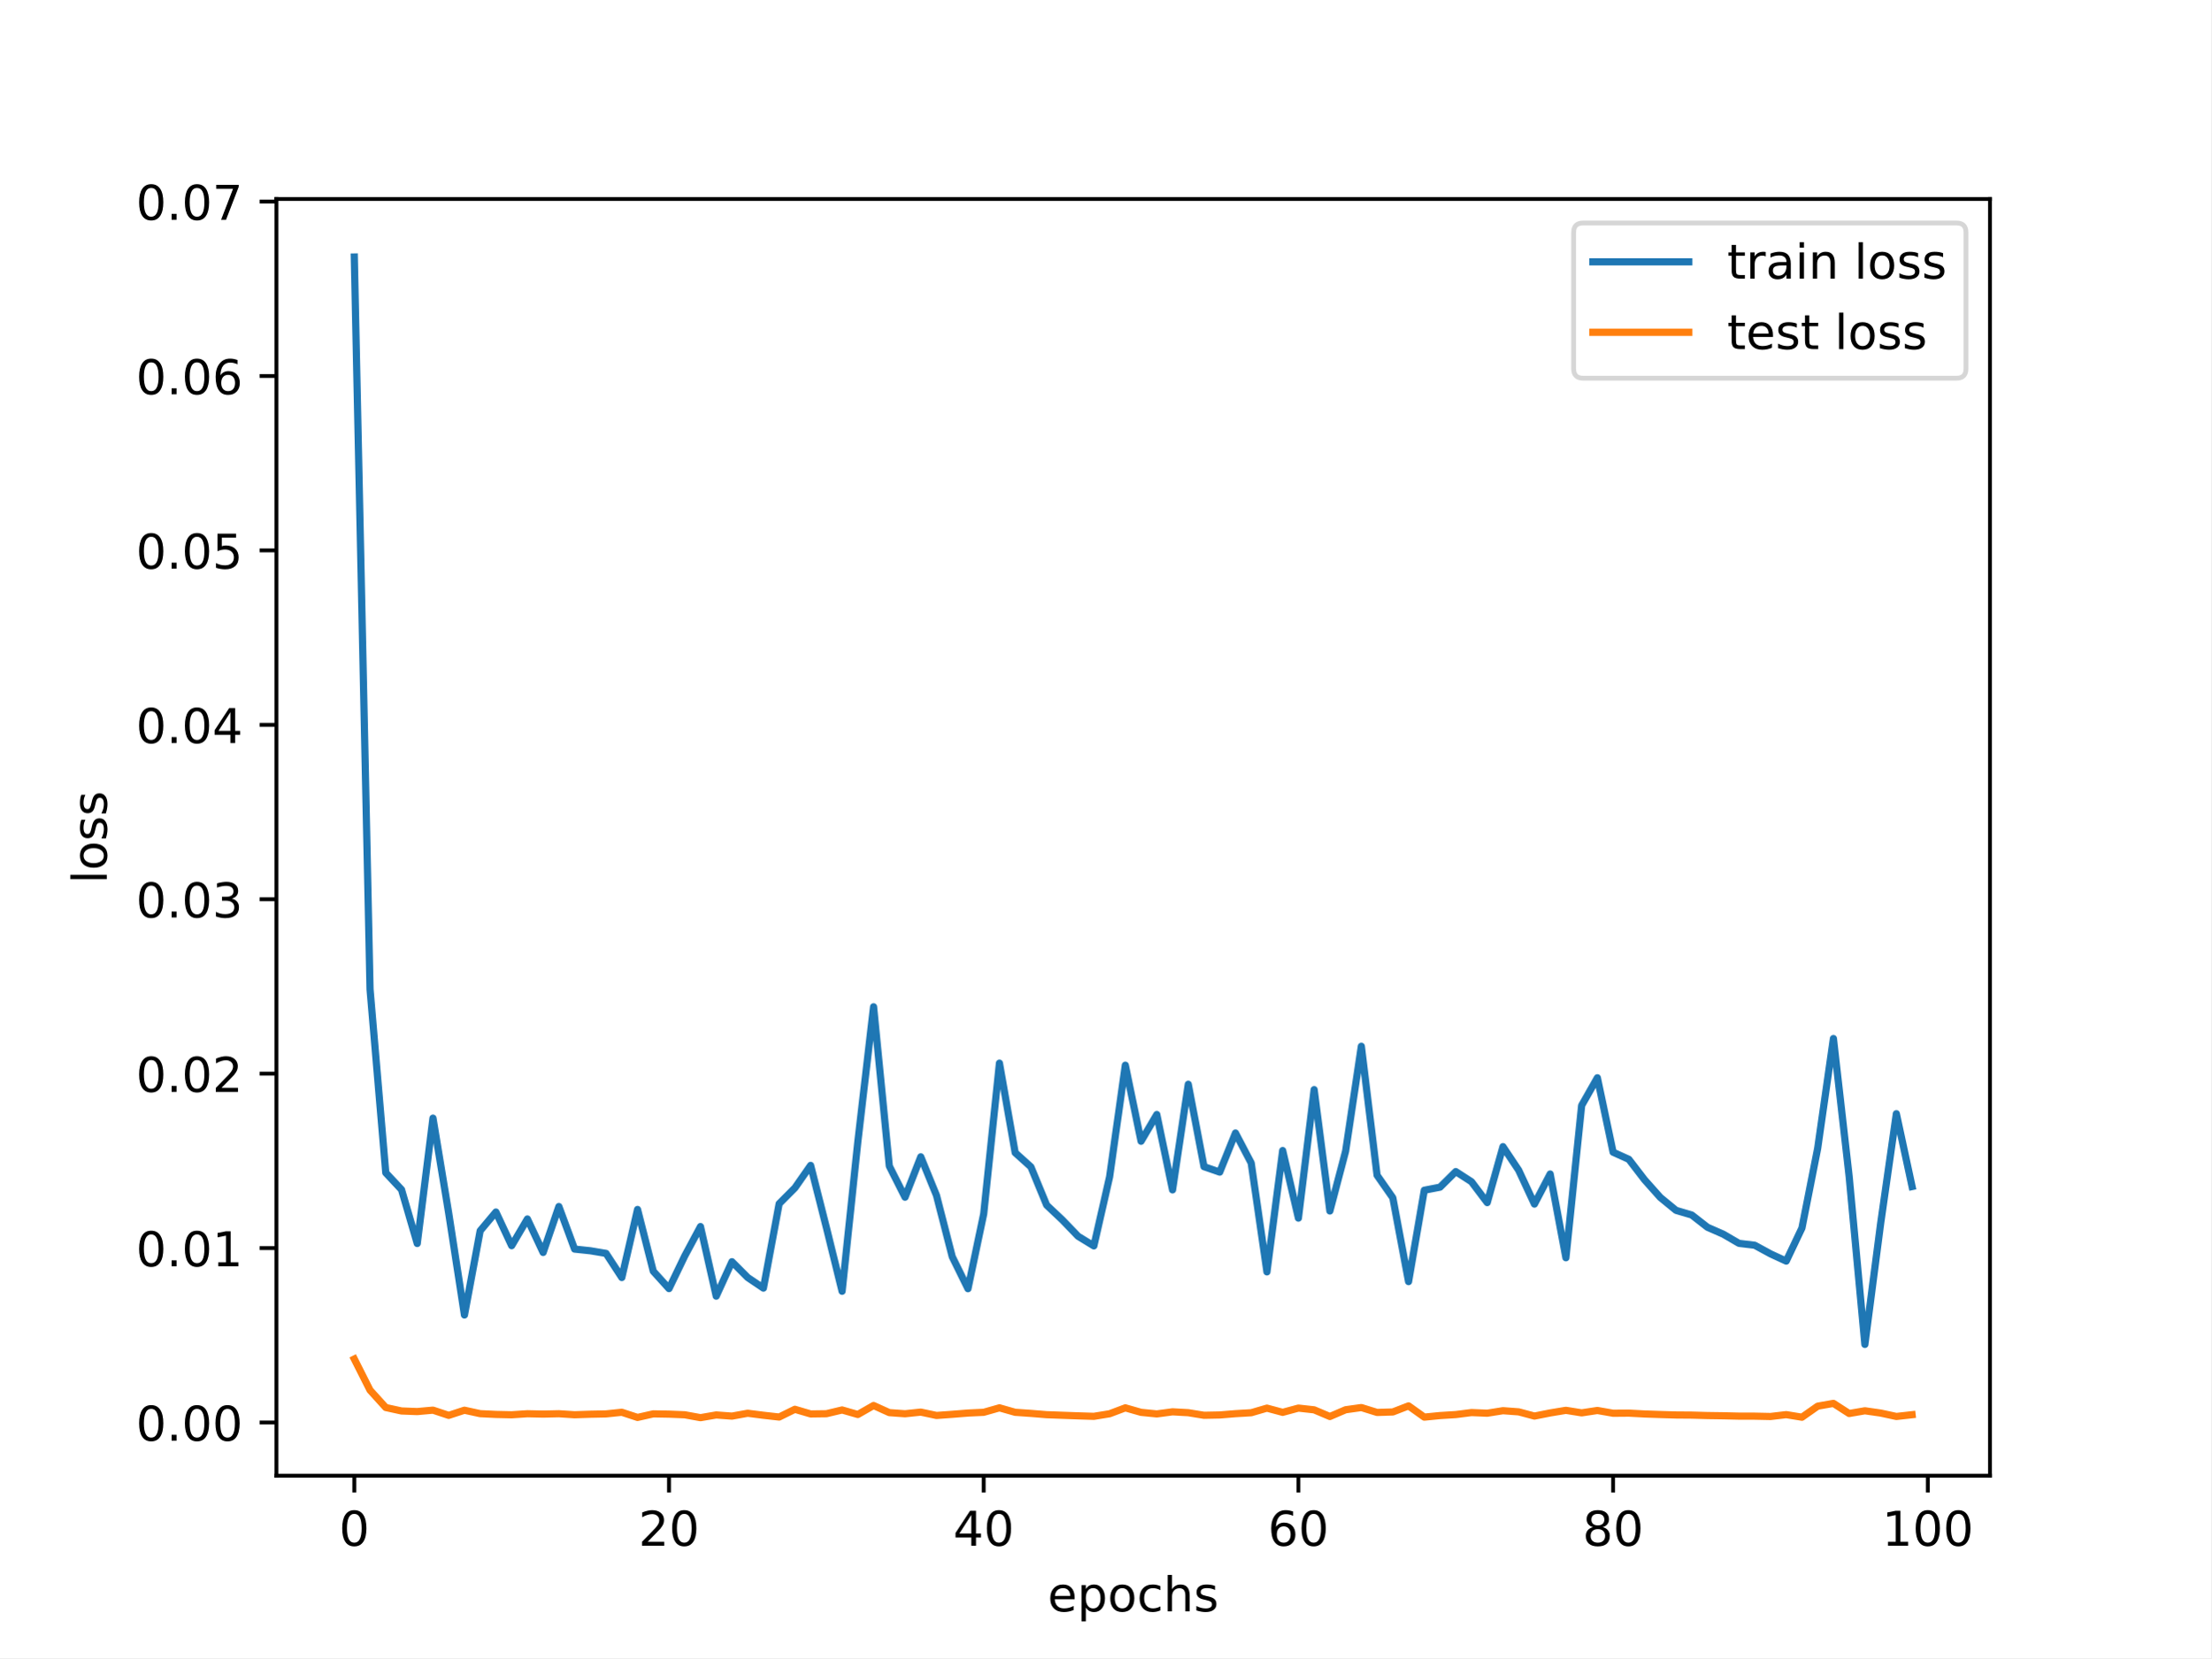
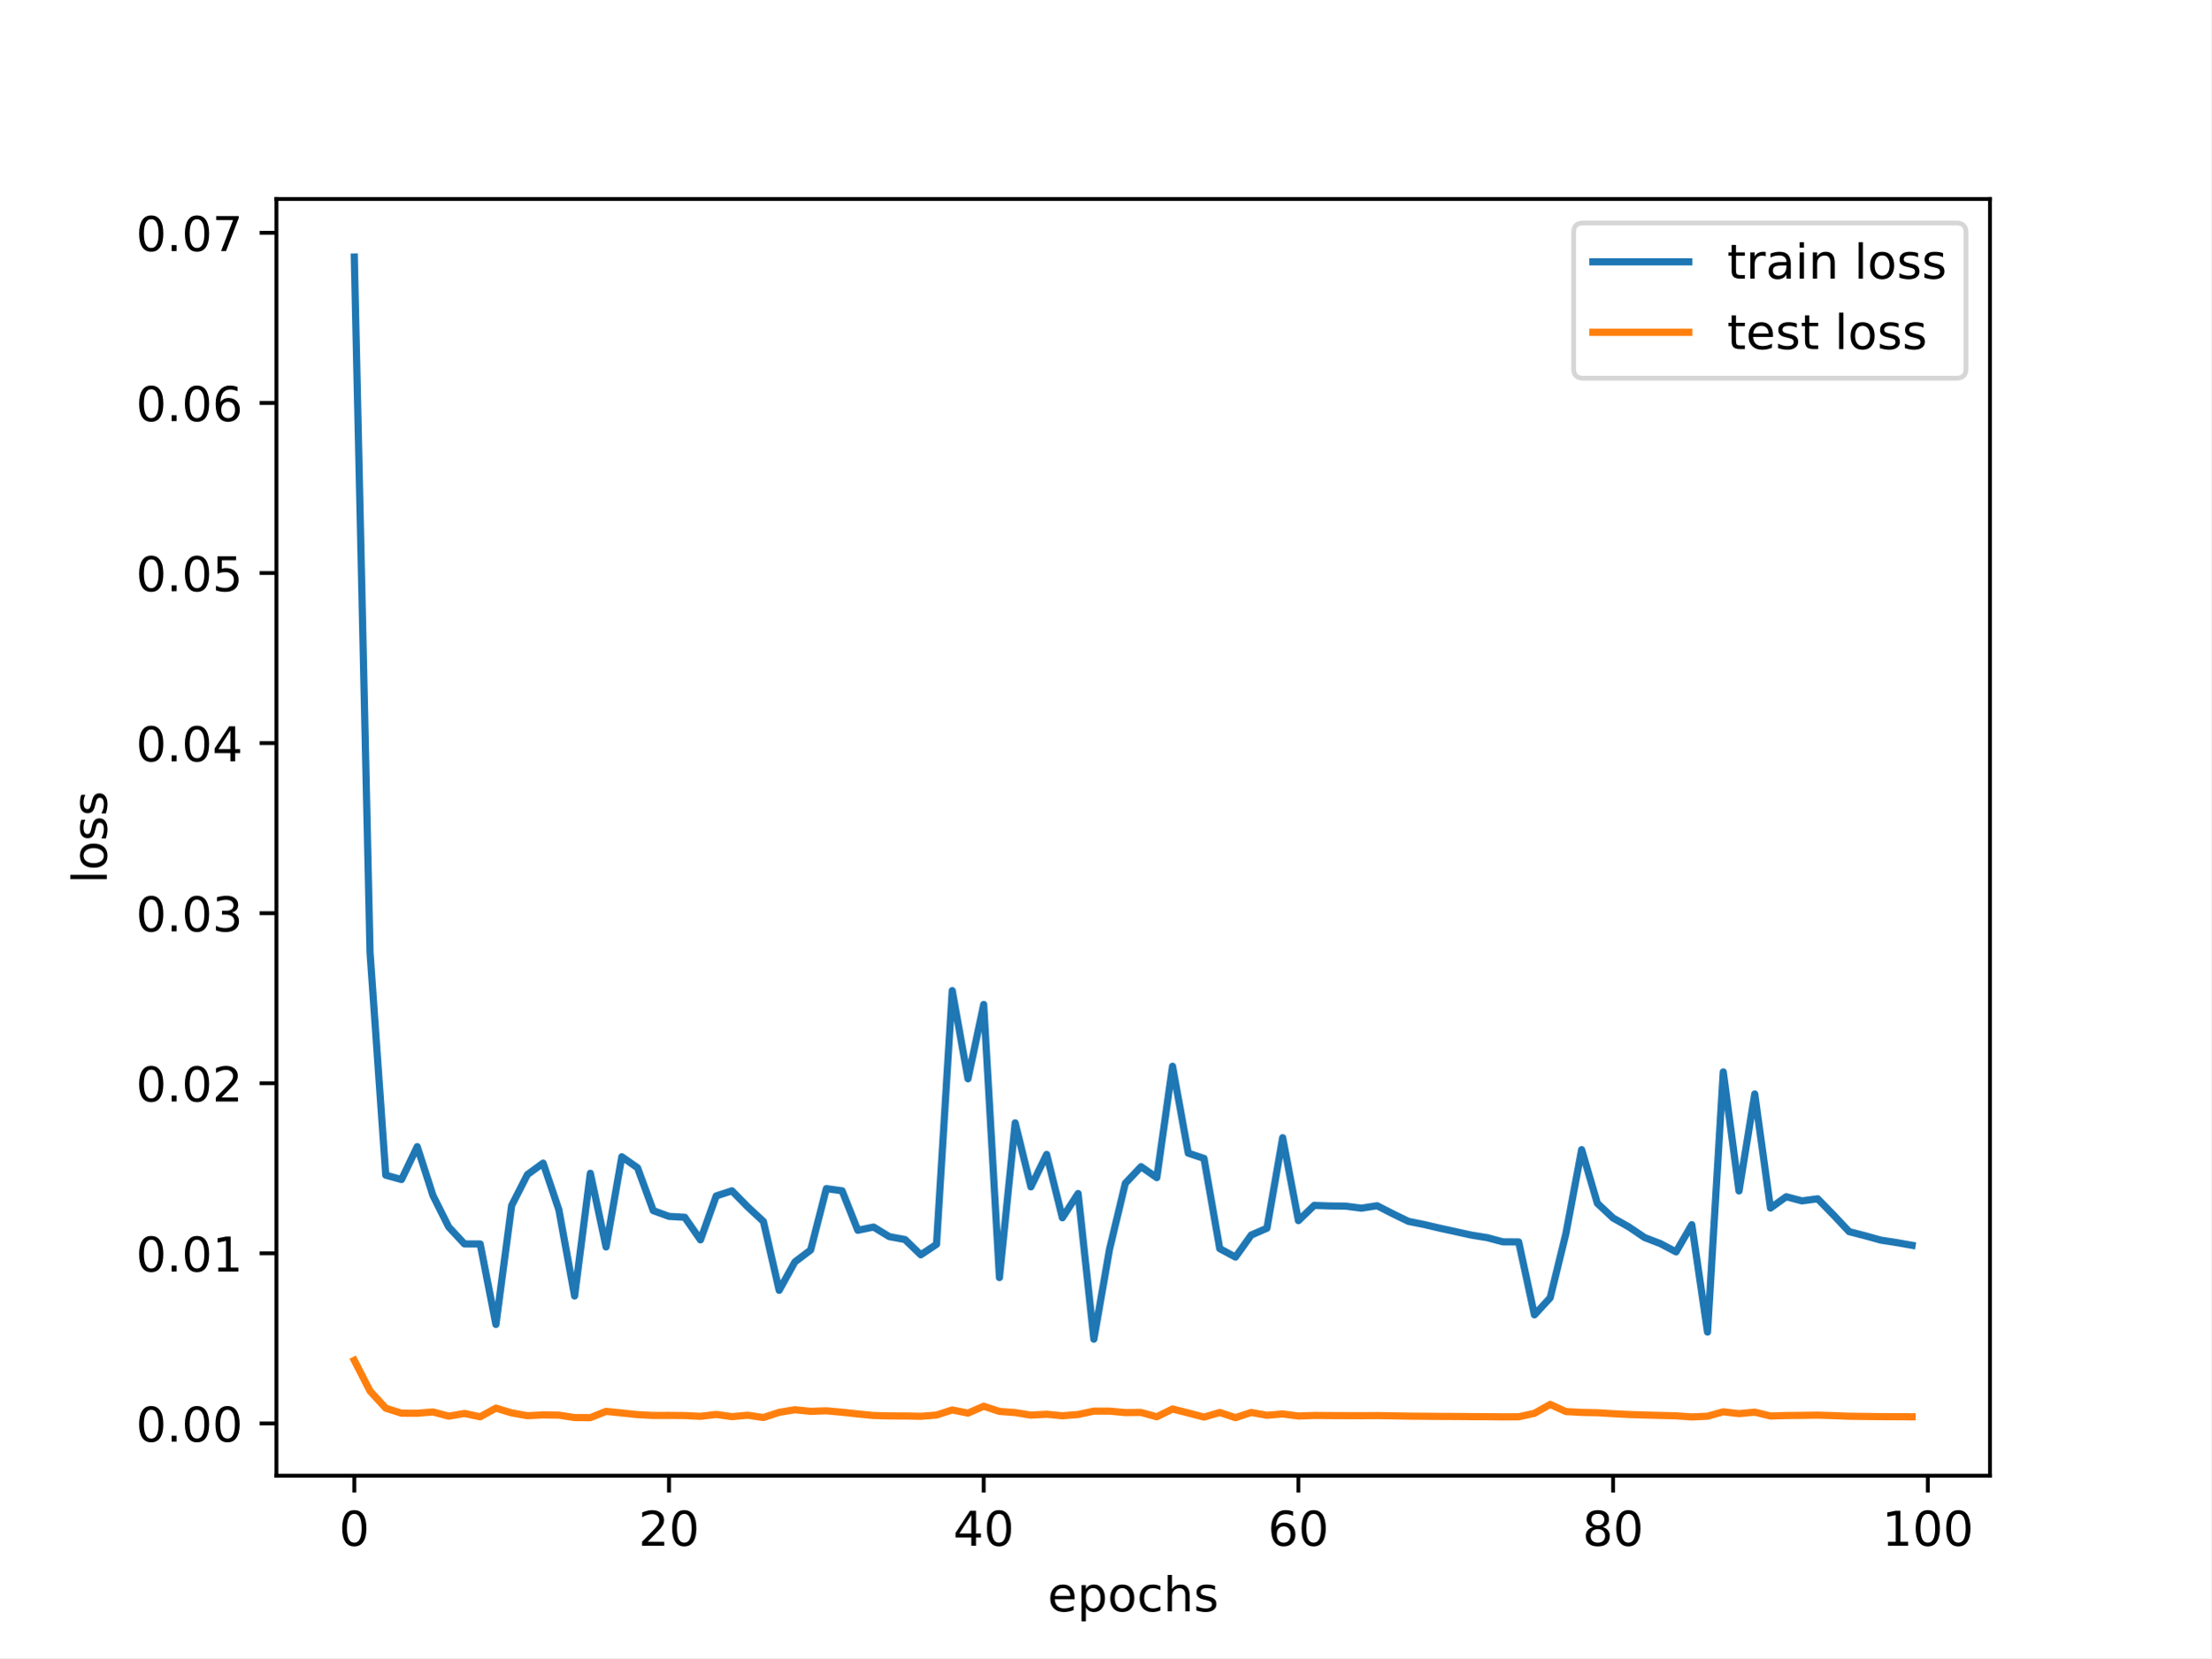
<svg xmlns="http://www.w3.org/2000/svg" xmlns:xlink="http://www.w3.org/1999/xlink" width="460.8pt" height="345.6pt" viewBox="0 0 460.8 345.6" version="1.1">
  <defs>
    <style type="text/css">*{stroke-linejoin: round; stroke-linecap: butt}</style>
  </defs>
  <g id="figure_1">
    <g id="patch_1">
      <path d="M 0 345.6  L 460.8 345.6  L 460.8 0  L 0 0  z " style="fill: #ffffff" />
    </g>
    <g id="axes_1">
      <g id="patch_2">
        <path d="M 57.6 307.584  L 414.72 307.584  L 414.72 41.472  L 57.6 41.472  z " style="fill: #ffffff" />
      </g>
      <g id="matplotlib.axis_1">
        <g id="xtick_1">
          <g id="line2d_1">
            <defs>
-               <path id="mf344f7d751" d="M 0 0  L 0 3.5  " style="stroke: #000000; stroke-width: 0.8" />
-             </defs>
-             <g>
-               <use xlink:href="#mf344f7d751" x="73.833" y="307.584" style="stroke: #000000; stroke-width: 0.8" />
+               <path id="m22541fe67c" d="M 0 0  L 0 3.5  " style="stroke: #000000; stroke-width: 0.8" />
+             </defs>
+             <g>
+               <use xlink:href="#m22541fe67c" x="73.833" y="307.584" style="stroke: #000000; stroke-width: 0.8" />
            </g>
          </g>
          <g id="text_1">
            <g transform="translate(70.65148 322.1824) scale(0.1 -0.1)">
              <defs>
                <path id="DejaVuSans-30" d="M 2034 4250  Q 1547 4250 1301 3770  Q 1056 3291 1056 2328  Q 1056 1369 1301 889  Q 1547 409 2034 409  Q 2525 409 2770 889  Q 3016 1369 3016 2328  Q 3016 3291 2770 3770  Q 2525 4250 2034 4250  z M 2034 4750  Q 2819 4750 3233 4129  Q 3647 3509 3647 2328  Q 3647 1150 3233 529  Q 2819 -91 2034 -91  Q 1250 -91 836 529  Q 422 1150 422 2328  Q 422 3509 836 4129  Q 1250 4750 2034 4750  z " transform="scale(0.015625)" />
              </defs>
              <use xlink:href="#DejaVuSans-30" />
            </g>
          </g>
        </g>
        <g id="xtick_2">
          <g id="line2d_2">
            <g>
-               <use xlink:href="#mf344f7d751" x="139.42" y="307.584" style="stroke: #000000; stroke-width: 0.8" />
+               <use xlink:href="#m22541fe67c" x="139.42" y="307.584" style="stroke: #000000; stroke-width: 0.8" />
            </g>
          </g>
          <g id="text_2">
            <g transform="translate(133.057 322.1824) scale(0.1 -0.1)">
              <defs>
                <path id="DejaVuSans-32" d="M 1228 531  L 3431 531  L 3431 0  L 469 0  L 469 531  Q 828 903 1448 1529  Q 2069 2156 2228 2338  Q 2531 2678 2651 2914  Q 2772 3150 2772 3378  Q 2772 3750 2511 3984  Q 2250 4219 1831 4219  Q 1534 4219 1204 4116  Q 875 4013 500 3803  L 500 4441  Q 881 4594 1212 4672  Q 1544 4750 1819 4750  Q 2544 4750 2975 4387  Q 3406 4025 3406 3419  Q 3406 3131 3298 2873  Q 3191 2616 2906 2266  Q 2828 2175 2409 1742  Q 1991 1309 1228 531  z " transform="scale(0.015625)" />
              </defs>
              <use xlink:href="#DejaVuSans-32" />
              <use xlink:href="#DejaVuSans-30" x="63.623" />
            </g>
          </g>
        </g>
        <g id="xtick_3">
          <g id="line2d_3">
            <g>
-               <use xlink:href="#mf344f7d751" x="205.006" y="307.584" style="stroke: #000000; stroke-width: 0.8" />
+               <use xlink:href="#m22541fe67c" x="205.006" y="307.584" style="stroke: #000000; stroke-width: 0.8" />
            </g>
          </g>
          <g id="text_3">
            <g transform="translate(198.6438 322.1824) scale(0.1 -0.1)">
              <defs>
                <path id="DejaVuSans-34" d="M 2419 4116  L 825 1625  L 2419 1625  L 2419 4116  z M 2253 4666  L 3047 4666  L 3047 1625  L 3713 1625  L 3713 1100  L 3047 1100  L 3047 0  L 2419 0  L 2419 1100  L 313 1100  L 313 1709  L 2253 4666  z " transform="scale(0.015625)" />
              </defs>
              <use xlink:href="#DejaVuSans-34" />
              <use xlink:href="#DejaVuSans-30" x="63.623" />
            </g>
          </g>
        </g>
        <g id="xtick_4">
          <g id="line2d_4">
            <g>
-               <use xlink:href="#mf344f7d751" x="270.593" y="307.584" style="stroke: #000000; stroke-width: 0.8" />
+               <use xlink:href="#m22541fe67c" x="270.593" y="307.584" style="stroke: #000000; stroke-width: 0.8" />
            </g>
          </g>
          <g id="text_4">
            <g transform="translate(264.2306 322.1824) scale(0.1 -0.1)">
              <defs>
                <path id="DejaVuSans-36" d="M 2113 2584  Q 1688 2584 1439 2293  Q 1191 2003 1191 1497  Q 1191 994 1439 701  Q 1688 409 2113 409  Q 2538 409 2786 701  Q 3034 994 3034 1497  Q 3034 2003 2786 2293  Q 2538 2584 2113 2584  z M 3366 4563  L 3366 3988  Q 3128 4100 2886 4159  Q 2644 4219 2406 4219  Q 1781 4219 1451 3797  Q 1122 3375 1075 2522  Q 1259 2794 1537 2939  Q 1816 3084 2150 3084  Q 2853 3084 3261 2657  Q 3669 2231 3669 1497  Q 3669 778 3244 343  Q 2819 -91 2113 -91  Q 1303 -91 875 529  Q 447 1150 447 2328  Q 447 3434 972 4092  Q 1497 4750 2381 4750  Q 2619 4750 2861 4703  Q 3103 4656 3366 4563  z " transform="scale(0.015625)" />
              </defs>
              <use xlink:href="#DejaVuSans-36" />
              <use xlink:href="#DejaVuSans-30" x="63.623" />
            </g>
          </g>
        </g>
        <g id="xtick_5">
          <g id="line2d_5">
            <g>
-               <use xlink:href="#mf344f7d751" x="336.18" y="307.584" style="stroke: #000000; stroke-width: 0.8" />
+               <use xlink:href="#m22541fe67c" x="336.18" y="307.584" style="stroke: #000000; stroke-width: 0.8" />
            </g>
          </g>
          <g id="text_5">
            <g transform="translate(329.8173 322.1824) scale(0.1 -0.1)">
              <defs>
                <path id="DejaVuSans-38" d="M 2034 2216  Q 1584 2216 1326 1975  Q 1069 1734 1069 1313  Q 1069 891 1326 650  Q 1584 409 2034 409  Q 2484 409 2743 651  Q 3003 894 3003 1313  Q 3003 1734 2745 1975  Q 2488 2216 2034 2216  z M 1403 2484  Q 997 2584 770 2862  Q 544 3141 544 3541  Q 544 4100 942 4425  Q 1341 4750 2034 4750  Q 2731 4750 3128 4425  Q 3525 4100 3525 3541  Q 3525 3141 3298 2862  Q 3072 2584 2669 2484  Q 3125 2378 3379 2068  Q 3634 1759 3634 1313  Q 3634 634 3220 271  Q 2806 -91 2034 -91  Q 1263 -91 848 271  Q 434 634 434 1313  Q 434 1759 690 2068  Q 947 2378 1403 2484  z M 1172 3481  Q 1172 3119 1398 2916  Q 1625 2713 2034 2713  Q 2441 2713 2670 2916  Q 2900 3119 2900 3481  Q 2900 3844 2670 4047  Q 2441 4250 2034 4250  Q 1625 4250 1398 4047  Q 1172 3844 1172 3481  z " transform="scale(0.015625)" />
              </defs>
              <use xlink:href="#DejaVuSans-38" />
              <use xlink:href="#DejaVuSans-30" x="63.623" />
            </g>
          </g>
        </g>
        <g id="xtick_6">
          <g id="line2d_6">
            <g>
-               <use xlink:href="#mf344f7d751" x="401.767" y="307.584" style="stroke: #000000; stroke-width: 0.8" />
+               <use xlink:href="#m22541fe67c" x="401.767" y="307.584" style="stroke: #000000; stroke-width: 0.8" />
            </g>
          </g>
          <g id="text_6">
            <g transform="translate(392.2229 322.1824) scale(0.1 -0.1)">
              <defs>
                <path id="DejaVuSans-31" d="M 794 531  L 1825 531  L 1825 4091  L 703 3866  L 703 4441  L 1819 4666  L 2450 4666  L 2450 531  L 3481 531  L 3481 0  L 794 0  L 794 531  z " transform="scale(0.015625)" />
              </defs>
              <use xlink:href="#DejaVuSans-31" />
              <use xlink:href="#DejaVuSans-30" x="63.623" />
              <use xlink:href="#DejaVuSans-30" x="127.246" />
            </g>
          </g>
        </g>
        <g id="text_7">
          <g transform="translate(218.3272 335.8606) scale(0.1 -0.1)">
            <defs>
              <path id="DejaVuSans-65" d="M 3597 1894  L 3597 1613  L 953 1613  Q 991 1019 1311 708  Q 1631 397 2203 397  Q 2534 397 2845 478  Q 3156 559 3463 722  L 3463 178  Q 3153 47 2828 -22  Q 2503 -91 2169 -91  Q 1331 -91 842 396  Q 353 884 353 1716  Q 353 2575 817 3079  Q 1281 3584 2069 3584  Q 2775 3584 3186 3129  Q 3597 2675 3597 1894  z M 3022 2063  Q 3016 2534 2758 2815  Q 2500 3097 2075 3097  Q 1594 3097 1305 2825  Q 1016 2553 972 2059  L 3022 2063  z " transform="scale(0.015625)" />
              <path id="DejaVuSans-70" d="M 1159 525  L 1159 -1331  L 581 -1331  L 581 3500  L 1159 3500  L 1159 2969  Q 1341 3281 1617 3432  Q 1894 3584 2278 3584  Q 2916 3584 3314 3078  Q 3713 2572 3713 1747  Q 3713 922 3314 415  Q 2916 -91 2278 -91  Q 1894 -91 1617 61  Q 1341 213 1159 525  z M 3116 1747  Q 3116 2381 2855 2742  Q 2594 3103 2138 3103  Q 1681 3103 1420 2742  Q 1159 2381 1159 1747  Q 1159 1113 1420 752  Q 1681 391 2138 391  Q 2594 391 2855 752  Q 3116 1113 3116 1747  z " transform="scale(0.015625)" />
              <path id="DejaVuSans-6f" d="M 1959 3097  Q 1497 3097 1228 2736  Q 959 2375 959 1747  Q 959 1119 1226 758  Q 1494 397 1959 397  Q 2419 397 2687 759  Q 2956 1122 2956 1747  Q 2956 2369 2687 2733  Q 2419 3097 1959 3097  z M 1959 3584  Q 2709 3584 3137 3096  Q 3566 2609 3566 1747  Q 3566 888 3137 398  Q 2709 -91 1959 -91  Q 1206 -91 779 398  Q 353 888 353 1747  Q 353 2609 779 3096  Q 1206 3584 1959 3584  z " transform="scale(0.015625)" />
              <path id="DejaVuSans-63" d="M 3122 3366  L 3122 2828  Q 2878 2963 2633 3030  Q 2388 3097 2138 3097  Q 1578 3097 1268 2742  Q 959 2388 959 1747  Q 959 1106 1268 751  Q 1578 397 2138 397  Q 2388 397 2633 464  Q 2878 531 3122 666  L 3122 134  Q 2881 22 2623 -34  Q 2366 -91 2075 -91  Q 1284 -91 818 406  Q 353 903 353 1747  Q 353 2603 823 3093  Q 1294 3584 2113 3584  Q 2378 3584 2631 3529  Q 2884 3475 3122 3366  z " transform="scale(0.015625)" />
              <path id="DejaVuSans-68" d="M 3513 2113  L 3513 0  L 2938 0  L 2938 2094  Q 2938 2591 2744 2837  Q 2550 3084 2163 3084  Q 1697 3084 1428 2787  Q 1159 2491 1159 1978  L 1159 0  L 581 0  L 581 4863  L 1159 4863  L 1159 2956  Q 1366 3272 1645 3428  Q 1925 3584 2291 3584  Q 2894 3584 3203 3211  Q 3513 2838 3513 2113  z " transform="scale(0.015625)" />
              <path id="DejaVuSans-73" d="M 2834 3397  L 2834 2853  Q 2591 2978 2328 3040  Q 2066 3103 1784 3103  Q 1356 3103 1142 2972  Q 928 2841 928 2578  Q 928 2378 1081 2264  Q 1234 2150 1697 2047  L 1894 2003  Q 2506 1872 2764 1633  Q 3022 1394 3022 966  Q 3022 478 2636 193  Q 2250 -91 1575 -91  Q 1294 -91 989 -36  Q 684 19 347 128  L 347 722  Q 666 556 975 473  Q 1284 391 1588 391  Q 1994 391 2212 530  Q 2431 669 2431 922  Q 2431 1156 2273 1281  Q 2116 1406 1581 1522  L 1381 1569  Q 847 1681 609 1914  Q 372 2147 372 2553  Q 372 3047 722 3315  Q 1072 3584 1716 3584  Q 2034 3584 2315 3537  Q 2597 3491 2834 3397  z " transform="scale(0.015625)" />
            </defs>
            <use xlink:href="#DejaVuSans-65" />
            <use xlink:href="#DejaVuSans-70" x="61.523" />
            <use xlink:href="#DejaVuSans-6f" x="125" />
            <use xlink:href="#DejaVuSans-63" x="186.182" />
            <use xlink:href="#DejaVuSans-68" x="241.162" />
            <use xlink:href="#DejaVuSans-73" x="304.541" />
          </g>
        </g>
      </g>
      <g id="matplotlib.axis_2">
        <g id="ytick_1">
          <g id="line2d_7">
            <defs>
-               <path id="m275e467c65" d="M 0 0  L -3.5 0  " style="stroke: #000000; stroke-width: 0.8" />
-             </defs>
-             <g>
-               <use xlink:href="#m275e467c65" x="57.6" y="296.493" style="stroke: #000000; stroke-width: 0.8" />
+               <path id="mf87619795d" d="M 0 0  L -3.5 0  " style="stroke: #000000; stroke-width: 0.8" />
+             </defs>
+             <g>
+               <use xlink:href="#mf87619795d" x="57.6" y="296.69" style="stroke: #000000; stroke-width: 0.8" />
            </g>
          </g>
          <g id="text_8">
-             <g transform="translate(28.33438 300.2926) scale(0.1 -0.1)">
+             <g transform="translate(28.33438 300.4895) scale(0.1 -0.1)">
              <defs>
                <path id="DejaVuSans-2e" d="M 684 794  L 1344 794  L 1344 0  L 684 0  L 684 794  z " transform="scale(0.015625)" />
              </defs>
              <use xlink:href="#DejaVuSans-30" />
              <use xlink:href="#DejaVuSans-2e" x="63.623" />
              <use xlink:href="#DejaVuSans-30" x="95.41" />
              <use xlink:href="#DejaVuSans-30" x="159.033" />
            </g>
          </g>
        </g>
        <g id="ytick_2">
          <g id="line2d_8">
            <g>
-               <use xlink:href="#m275e467c65" x="57.6" y="260.138" style="stroke: #000000; stroke-width: 0.8" />
+               <use xlink:href="#mf87619795d" x="57.6" y="261.238" style="stroke: #000000; stroke-width: 0.8" />
            </g>
          </g>
          <g id="text_9">
-             <g transform="translate(28.33438 263.9376) scale(0.1 -0.1)">
+             <g transform="translate(28.33438 265.0371) scale(0.1 -0.1)">
              <use xlink:href="#DejaVuSans-30" />
              <use xlink:href="#DejaVuSans-2e" x="63.623" />
              <use xlink:href="#DejaVuSans-30" x="95.41" />
              <use xlink:href="#DejaVuSans-31" x="159.033" />
            </g>
          </g>
        </g>
        <g id="ytick_3">
          <g id="line2d_9">
            <g>
-               <use xlink:href="#m275e467c65" x="57.6" y="223.783" style="stroke: #000000; stroke-width: 0.8" />
+               <use xlink:href="#mf87619795d" x="57.6" y="225.785" style="stroke: #000000; stroke-width: 0.8" />
            </g>
          </g>
          <g id="text_10">
-             <g transform="translate(28.33438 227.5827) scale(0.1 -0.1)">
+             <g transform="translate(28.33438 229.5847) scale(0.1 -0.1)">
              <use xlink:href="#DejaVuSans-30" />
              <use xlink:href="#DejaVuSans-2e" x="63.623" />
              <use xlink:href="#DejaVuSans-30" x="95.41" />
              <use xlink:href="#DejaVuSans-32" x="159.033" />
            </g>
          </g>
        </g>
        <g id="ytick_4">
          <g id="line2d_10">
            <g>
-               <use xlink:href="#m275e467c65" x="57.6" y="187.429" style="stroke: #000000; stroke-width: 0.8" />
+               <use xlink:href="#mf87619795d" x="57.6" y="190.333" style="stroke: #000000; stroke-width: 0.8" />
            </g>
          </g>
          <g id="text_11">
-             <g transform="translate(28.33438 191.2277) scale(0.1 -0.1)">
+             <g transform="translate(28.33438 194.1323) scale(0.1 -0.1)">
              <defs>
                <path id="DejaVuSans-33" d="M 2597 2516  Q 3050 2419 3304 2112  Q 3559 1806 3559 1356  Q 3559 666 3084 287  Q 2609 -91 1734 -91  Q 1441 -91 1130 -33  Q 819 25 488 141  L 488 750  Q 750 597 1062 519  Q 1375 441 1716 441  Q 2309 441 2620 675  Q 2931 909 2931 1356  Q 2931 1769 2642 2001  Q 2353 2234 1838 2234  L 1294 2234  L 1294 2753  L 1863 2753  Q 2328 2753 2575 2939  Q 2822 3125 2822 3475  Q 2822 3834 2567 4026  Q 2313 4219 1838 4219  Q 1578 4219 1281 4162  Q 984 4106 628 3988  L 628 4550  Q 988 4650 1302 4700  Q 1616 4750 1894 4750  Q 2613 4750 3031 4423  Q 3450 4097 3450 3541  Q 3450 3153 3228 2886  Q 3006 2619 2597 2516  z " transform="scale(0.015625)" />
              </defs>
              <use xlink:href="#DejaVuSans-30" />
              <use xlink:href="#DejaVuSans-2e" x="63.623" />
              <use xlink:href="#DejaVuSans-30" x="95.41" />
              <use xlink:href="#DejaVuSans-33" x="159.033" />
            </g>
          </g>
        </g>
        <g id="ytick_5">
          <g id="line2d_11">
            <g>
-               <use xlink:href="#m275e467c65" x="57.6" y="151.074" style="stroke: #000000; stroke-width: 0.8" />
+               <use xlink:href="#mf87619795d" x="57.6" y="154.881" style="stroke: #000000; stroke-width: 0.8" />
            </g>
          </g>
          <g id="text_12">
-             <g transform="translate(28.33438 154.8728) scale(0.1 -0.1)">
+             <g transform="translate(28.33438 158.6799) scale(0.1 -0.1)">
              <use xlink:href="#DejaVuSans-30" />
              <use xlink:href="#DejaVuSans-2e" x="63.623" />
              <use xlink:href="#DejaVuSans-30" x="95.41" />
              <use xlink:href="#DejaVuSans-34" x="159.033" />
            </g>
          </g>
        </g>
        <g id="ytick_6">
          <g id="line2d_12">
            <g>
-               <use xlink:href="#m275e467c65" x="57.6" y="114.719" style="stroke: #000000; stroke-width: 0.8" />
+               <use xlink:href="#mf87619795d" x="57.6" y="119.428" style="stroke: #000000; stroke-width: 0.8" />
            </g>
          </g>
          <g id="text_13">
-             <g transform="translate(28.33438 118.5178) scale(0.1 -0.1)">
+             <g transform="translate(28.33438 123.2274) scale(0.1 -0.1)">
              <defs>
                <path id="DejaVuSans-35" d="M 691 4666  L 3169 4666  L 3169 4134  L 1269 4134  L 1269 2991  Q 1406 3038 1543 3061  Q 1681 3084 1819 3084  Q 2600 3084 3056 2656  Q 3513 2228 3513 1497  Q 3513 744 3044 326  Q 2575 -91 1722 -91  Q 1428 -91 1123 -41  Q 819 9 494 109  L 494 744  Q 775 591 1075 516  Q 1375 441 1709 441  Q 2250 441 2565 725  Q 2881 1009 2881 1497  Q 2881 1984 2565 2268  Q 2250 2553 1709 2553  Q 1456 2553 1204 2497  Q 953 2441 691 2322  L 691 4666  z " transform="scale(0.015625)" />
              </defs>
              <use xlink:href="#DejaVuSans-30" />
              <use xlink:href="#DejaVuSans-2e" x="63.623" />
              <use xlink:href="#DejaVuSans-30" x="95.41" />
              <use xlink:href="#DejaVuSans-35" x="159.033" />
            </g>
          </g>
        </g>
        <g id="ytick_7">
          <g id="line2d_13">
            <g>
-               <use xlink:href="#m275e467c65" x="57.6" y="78.364" style="stroke: #000000; stroke-width: 0.8" />
+               <use xlink:href="#mf87619795d" x="57.6" y="83.976" style="stroke: #000000; stroke-width: 0.8" />
            </g>
          </g>
          <g id="text_14">
-             <g transform="translate(28.33438 82.16288) scale(0.1 -0.1)">
+             <g transform="translate(28.33438 87.77504) scale(0.1 -0.1)">
              <use xlink:href="#DejaVuSans-30" />
              <use xlink:href="#DejaVuSans-2e" x="63.623" />
              <use xlink:href="#DejaVuSans-30" x="95.41" />
              <use xlink:href="#DejaVuSans-36" x="159.033" />
            </g>
          </g>
        </g>
        <g id="ytick_8">
          <g id="line2d_14">
            <g>
-               <use xlink:href="#m275e467c65" x="57.6" y="42.009" style="stroke: #000000; stroke-width: 0.8" />
+               <use xlink:href="#mf87619795d" x="57.6" y="48.523" style="stroke: #000000; stroke-width: 0.8" />
            </g>
          </g>
          <g id="text_15">
-             <g transform="translate(28.33438 45.80793) scale(0.1 -0.1)">
+             <g transform="translate(28.33438 52.32263) scale(0.1 -0.1)">
              <defs>
                <path id="DejaVuSans-37" d="M 525 4666  L 3525 4666  L 3525 4397  L 1831 0  L 1172 0  L 2766 4134  L 525 4134  L 525 4666  z " transform="scale(0.015625)" />
              </defs>
              <use xlink:href="#DejaVuSans-30" />
              <use xlink:href="#DejaVuSans-2e" x="63.623" />
              <use xlink:href="#DejaVuSans-30" x="95.41" />
              <use xlink:href="#DejaVuSans-37" x="159.033" />
            </g>
          </g>
        </g>
        <g id="text_16">
          <g transform="translate(22.25469 184.1858) rotate(-90) scale(0.1 -0.1)">
            <defs>
              <path id="DejaVuSans-6c" d="M 603 4863  L 1178 4863  L 1178 0  L 603 0  L 603 4863  z " transform="scale(0.015625)" />
            </defs>
            <use xlink:href="#DejaVuSans-6c" />
            <use xlink:href="#DejaVuSans-6f" x="27.783" />
            <use xlink:href="#DejaVuSans-73" x="88.965" />
            <use xlink:href="#DejaVuSans-73" x="141.064" />
          </g>
        </g>
      </g>
      <g id="line2d_15">
-         <path d="M 73.833 53.568  L 77.112 206.196  L 80.391 244.445  L 83.671 247.95  L 86.95 259.188  L 90.229 233.055  L 93.509 252.882  L 96.788 274.089  L 100.067 256.533  L 103.347 252.626  L 106.626 259.644  L 109.905 254.074  L 113.185 261.059  L 116.464 251.483  L 119.743 260.349  L 123.023 260.699  L 126.302 261.254  L 129.581 266.282  L 132.861 252.09  L 136.14 264.963  L 139.42 268.587  L 142.699 261.778  L 145.978 255.659  L 149.258 270.16  L 152.537 262.982  L 155.816 266.272  L 159.096 268.485  L 162.375 250.895  L 165.654 247.601  L 168.934 242.908  L 172.213 255.836  L 175.492 269.145  L 178.772 237.973  L 182.051 209.847  L 185.33 243.04  L 188.61 249.536  L 191.889 241.121  L 195.168 249.176  L 198.448 261.938  L 201.727 268.605  L 205.006 252.995  L 208.286 221.595  L 211.565 240.26  L 214.844 243.218  L 218.124 251.185  L 221.403 254.277  L 224.682 257.683  L 227.962 259.688  L 231.241 245.301  L 234.52 222.018  L 237.8 237.872  L 241.079 232.302  L 244.358 248.011  L 247.638 226  L 250.917 243.173  L 254.196 244.306  L 257.476 236.154  L 260.755 242.413  L 264.034 265.099  L 267.314 239.815  L 270.593 253.895  L 273.872 227.116  L 277.152 252.409  L 280.431 239.941  L 283.71 218.078  L 286.99 244.964  L 290.269 249.655  L 293.548 267.13  L 296.828 248.084  L 300.107 247.444  L 303.386 244.196  L 306.666 246.313  L 309.945 250.662  L 313.224 238.999  L 316.504 243.918  L 319.783 250.969  L 323.062 244.699  L 326.342 262.157  L 329.621 230.422  L 332.9 224.642  L 336.18 240.162  L 339.459 241.643  L 342.739 245.909  L 346.018 249.589  L 349.297 252.279  L 352.577 253.251  L 355.856 255.81  L 359.135 257.246  L 362.415 259.156  L 365.694 259.551  L 368.973 261.34  L 372.253 262.858  L 375.532 255.953  L 378.811 239.347  L 382.091 216.466  L 385.37 245.188  L 388.649 280.222  L 391.929 255.047  L 395.208 232.135  L 398.487 247.314  " clip-path="url(#p71a6e45ec6)" style="fill: none; stroke: #1f77b4; stroke-width: 1.5; stroke-linecap: square" />
+         <path d="M 73.833 53.568  L 77.112 198.506  L 80.391 244.945  L 83.671 245.852  L 86.95 239.003  L 90.229 249.192  L 93.509 255.739  L 96.788 259.27  L 100.067 259.279  L 103.347 276.06  L 106.626 251.27  L 109.905 244.826  L 113.185 242.431  L 116.464 252.154  L 119.743 270.129  L 123.023 244.55  L 126.302 259.909  L 129.581 241.106  L 132.861 243.403  L 136.14 252.337  L 139.42 253.536  L 142.699 253.719  L 145.978 258.432  L 149.258 249.273  L 152.537 248.206  L 155.816 251.543  L 159.096 254.592  L 162.375 268.952  L 165.654 263.024  L 168.934 260.55  L 172.213 247.75  L 175.492 248.202  L 178.772 256.439  L 182.051 255.758  L 185.33 257.758  L 188.61 258.363  L 191.889 261.543  L 195.168 259.365  L 198.448 206.477  L 201.727 224.857  L 205.006 209.357  L 208.286 266.29  L 211.565 234.043  L 214.844 247.382  L 218.124 240.618  L 221.403 253.83  L 224.682 248.766  L 227.962 279.132  L 231.241 260.318  L 234.52 246.636  L 237.8 243.17  L 241.079 245.463  L 244.358 222.237  L 247.638 240.361  L 250.917 241.446  L 254.196 260.259  L 257.476 262.018  L 260.755 257.423  L 264.034 256.004  L 267.314 237.131  L 270.593 254.424  L 273.872 251.248  L 277.152 251.362  L 280.431 251.4  L 283.71 251.827  L 286.99 251.316  L 290.269 252.989  L 293.548 254.584  L 296.828 255.235  L 300.107 256.008  L 303.386 256.722  L 306.666 257.441  L 309.945 257.974  L 313.224 258.839  L 316.504 258.862  L 319.783 274.06  L 323.062 270.505  L 326.342 257.114  L 329.621 239.63  L 332.9 250.815  L 336.18 253.879  L 339.459 255.729  L 342.739 257.945  L 346.018 259.202  L 349.297 260.935  L 352.577 255.265  L 355.856 277.649  L 359.135 223.423  L 362.415 248.235  L 365.694 228.025  L 368.973 251.797  L 372.253 249.439  L 375.532 250.303  L 378.811 249.868  L 382.091 253.224  L 385.37 256.716  L 388.649 257.563  L 391.929 258.473  L 395.208 258.988  L 398.487 259.565  " clip-path="url(#pc15a3412a7)" style="fill: none; stroke: #1f77b4; stroke-width: 1.5; stroke-linecap: square" />
      </g>
      <g id="line2d_16">
-         <path d="M 73.833 283.268  L 77.112 289.756  L 80.391 293.371  L 83.671 294.091  L 86.95 294.218  L 90.229 293.919  L 93.509 295.011  L 96.788 293.935  L 100.067 294.655  L 103.347 294.815  L 106.626 294.889  L 109.905 294.67  L 113.185 294.744  L 116.464 294.669  L 119.743 294.883  L 123.023 294.773  L 126.302 294.707  L 129.581 294.362  L 132.861 295.439  L 136.14 294.696  L 139.42 294.755  L 142.699 294.887  L 145.978 295.488  L 149.258 294.923  L 152.537 295.166  L 155.816 294.568  L 159.096 294.987  L 162.375 295.358  L 165.654 293.743  L 168.934 294.713  L 172.213 294.668  L 175.492 293.882  L 178.772 294.829  L 182.051 292.951  L 185.33 294.438  L 188.61 294.676  L 191.889 294.329  L 195.168 295.03  L 198.448 294.792  L 201.727 294.526  L 205.006 294.371  L 208.286 293.435  L 211.565 294.371  L 214.844 294.599  L 218.124 294.869  L 221.403 294.99  L 224.682 295.108  L 227.962 295.21  L 231.241 294.676  L 234.52 293.438  L 237.8 294.38  L 241.079 294.71  L 244.358 294.27  L 247.638 294.454  L 250.917 294.993  L 254.196 294.928  L 257.476 294.656  L 260.755 294.462  L 264.034 293.499  L 267.314 294.381  L 270.593 293.489  L 273.872 293.856  L 277.152 295.247  L 280.431 293.838  L 283.71 293.377  L 286.99 294.402  L 290.269 294.301  L 293.548 293.032  L 296.828 295.375  L 300.107 295.049  L 303.386 294.844  L 306.666 294.425  L 309.945 294.561  L 313.224 294.034  L 316.504 294.279  L 319.783 295.155  L 323.062 294.504  L 326.342 293.957  L 329.621 294.489  L 332.9 293.989  L 336.18 294.57  L 339.459 294.543  L 342.739 294.72  L 346.018 294.832  L 349.297 294.931  L 352.577 294.955  L 355.856 295.046  L 359.135 295.093  L 362.415 295.168  L 365.694 295.175  L 368.973 295.244  L 372.253 294.856  L 375.532 295.394  L 378.811 293.093  L 382.091 292.512  L 385.37 294.623  L 388.649 294.053  L 391.929 294.529  L 395.208 295.239  L 398.487 294.869  " clip-path="url(#p71a6e45ec6)" style="fill: none; stroke: #ff7f0e; stroke-width: 1.5; stroke-linecap: square" />
+         <path d="M 73.833 283.536  L 77.112 289.93  L 80.391 293.51  L 83.671 294.556  L 86.95 294.572  L 90.229 294.298  L 93.509 295.18  L 96.788 294.61  L 100.067 295.309  L 103.347 293.498  L 106.626 294.497  L 109.905 295.08  L 113.185 294.911  L 116.464 294.961  L 119.743 295.468  L 123.023 295.488  L 126.302 294.182  L 129.581 294.512  L 132.861 294.855  L 136.14 295.027  L 139.42 295.015  L 142.699 295.045  L 145.978 295.209  L 149.258 294.815  L 152.537 295.275  L 155.816 294.977  L 159.096 295.457  L 162.375 294.381  L 165.654 293.836  L 168.934 294.172  L 172.213 294.058  L 175.492 294.359  L 178.772 294.715  L 182.051 295.035  L 185.33 295.122  L 188.61 295.134  L 191.889 295.202  L 195.168 294.942  L 198.448 293.88  L 201.727 294.541  L 205.006 293.102  L 208.286 294.182  L 211.565 294.432  L 214.844 294.958  L 218.124 294.775  L 221.403 295.09  L 224.682 294.828  L 227.962 294.122  L 231.241 294.122  L 234.52 294.434  L 237.8 294.405  L 241.079 295.303  L 244.358 293.68  L 247.638 294.513  L 250.917 295.367  L 254.196 294.415  L 257.476 295.485  L 260.755 294.409  L 264.034 294.992  L 267.314 294.713  L 270.593 295.147  L 273.872 295.025  L 277.152 295.051  L 280.431 295.065  L 283.71 295.079  L 286.99 295.052  L 290.269 295.105  L 293.548 295.17  L 296.828 295.194  L 300.107 295.224  L 303.386 295.241  L 306.666 295.268  L 309.945 295.283  L 313.224 295.32  L 316.504 295.303  L 319.783 294.581  L 323.062 292.726  L 326.342 294.215  L 329.621 294.398  L 332.9 294.462  L 336.18 294.663  L 339.459 294.827  L 342.739 294.934  L 346.018 295.02  L 349.297 295.108  L 352.577 295.332  L 355.856 295.188  L 359.135 294.268  L 362.415 294.654  L 365.694 294.338  L 368.973 295.143  L 372.253 295.04  L 375.532 295.009  L 378.811 294.959  L 382.091 295.062  L 385.37 295.195  L 388.649 295.234  L 391.929 295.27  L 395.208 295.285  L 398.487 295.305  " clip-path="url(#pc15a3412a7)" style="fill: none; stroke: #ff7f0e; stroke-width: 1.5; stroke-linecap: square" />
      </g>
      <g id="patch_3">
        <path d="M 57.6 307.584  L 57.6 41.472  " style="fill: none; stroke: #000000; stroke-width: 0.8; stroke-linejoin: miter; stroke-linecap: square" />
      </g>
      <g id="patch_4">
        <path d="M 414.72 307.584  L 414.72 41.472  " style="fill: none; stroke: #000000; stroke-width: 0.8; stroke-linejoin: miter; stroke-linecap: square" />
      </g>
      <g id="patch_5">
        <path d="M 57.6 307.584  L 414.72 307.584  " style="fill: none; stroke: #000000; stroke-width: 0.8; stroke-linejoin: miter; stroke-linecap: square" />
      </g>
      <g id="patch_6">
        <path d="M 57.6 41.472  L 414.72 41.472  " style="fill: none; stroke: #000000; stroke-width: 0.8; stroke-linejoin: miter; stroke-linecap: square" />
      </g>
      <g id="legend_1">
        <g id="patch_7">
          <path d="M 329.951 78.828  L 407.72 78.828  Q 409.72 78.828 409.72 76.828  L 409.72 48.472  Q 409.72 46.472 407.72 46.472  L 329.951 46.472  Q 327.951 46.472 327.951 48.472  L 327.951 76.828  Q 327.951 78.828 329.951 78.828  z " style="fill: #ffffff; opacity: 0.8; stroke: #cccccc; stroke-linejoin: miter" />
        </g>
        <g id="line2d_17">
          <path d="M 331.951 54.57  L 341.951 54.57  L 351.951 54.57  " style="fill: none; stroke: #1f77b4; stroke-width: 1.5; stroke-linecap: square" />
        </g>
        <g id="text_17">
          <g transform="translate(359.9513 58.07044) scale(0.1 -0.1)">
            <defs>
              <path id="DejaVuSans-74" d="M 1172 4494  L 1172 3500  L 2356 3500  L 2356 3053  L 1172 3053  L 1172 1153  Q 1172 725 1289 603  Q 1406 481 1766 481  L 2356 481  L 2356 0  L 1766 0  Q 1100 0 847 248  Q 594 497 594 1153  L 594 3053  L 172 3053  L 172 3500  L 594 3500  L 594 4494  L 1172 4494  z " transform="scale(0.015625)" />
              <path id="DejaVuSans-72" d="M 2631 2963  Q 2534 3019 2420 3045  Q 2306 3072 2169 3072  Q 1681 3072 1420 2755  Q 1159 2438 1159 1844  L 1159 0  L 581 0  L 581 3500  L 1159 3500  L 1159 2956  Q 1341 3275 1631 3429  Q 1922 3584 2338 3584  Q 2397 3584 2469 3576  Q 2541 3569 2628 3553  L 2631 2963  z " transform="scale(0.015625)" />
              <path id="DejaVuSans-61" d="M 2194 1759  Q 1497 1759 1228 1600  Q 959 1441 959 1056  Q 959 750 1161 570  Q 1363 391 1709 391  Q 2188 391 2477 730  Q 2766 1069 2766 1631  L 2766 1759  L 2194 1759  z M 3341 1997  L 3341 0  L 2766 0  L 2766 531  Q 2569 213 2275 61  Q 1981 -91 1556 -91  Q 1019 -91 701 211  Q 384 513 384 1019  Q 384 1609 779 1909  Q 1175 2209 1959 2209  L 2766 2209  L 2766 2266  Q 2766 2663 2505 2880  Q 2244 3097 1772 3097  Q 1472 3097 1187 3025  Q 903 2953 641 2809  L 641 3341  Q 956 3463 1253 3523  Q 1550 3584 1831 3584  Q 2591 3584 2966 3190  Q 3341 2797 3341 1997  z " transform="scale(0.015625)" />
              <path id="DejaVuSans-69" d="M 603 3500  L 1178 3500  L 1178 0  L 603 0  L 603 3500  z M 603 4863  L 1178 4863  L 1178 4134  L 603 4134  L 603 4863  z " transform="scale(0.015625)" />
              <path id="DejaVuSans-6e" d="M 3513 2113  L 3513 0  L 2938 0  L 2938 2094  Q 2938 2591 2744 2837  Q 2550 3084 2163 3084  Q 1697 3084 1428 2787  Q 1159 2491 1159 1978  L 1159 0  L 581 0  L 581 3500  L 1159 3500  L 1159 2956  Q 1366 3272 1645 3428  Q 1925 3584 2291 3584  Q 2894 3584 3203 3211  Q 3513 2838 3513 2113  z " transform="scale(0.015625)" />
              <path id="DejaVuSans-20" transform="scale(0.015625)" />
            </defs>
            <use xlink:href="#DejaVuSans-74" />
            <use xlink:href="#DejaVuSans-72" x="39.209" />
            <use xlink:href="#DejaVuSans-61" x="80.322" />
            <use xlink:href="#DejaVuSans-69" x="141.602" />
            <use xlink:href="#DejaVuSans-6e" x="169.385" />
            <use xlink:href="#DejaVuSans-20" x="232.764" />
            <use xlink:href="#DejaVuSans-6c" x="264.551" />
            <use xlink:href="#DejaVuSans-6f" x="292.334" />
            <use xlink:href="#DejaVuSans-73" x="353.516" />
            <use xlink:href="#DejaVuSans-73" x="405.615" />
          </g>
        </g>
        <g id="line2d_18">
          <path d="M 331.951 69.249  L 341.951 69.249  L 351.951 69.249  " style="fill: none; stroke: #ff7f0e; stroke-width: 1.5; stroke-linecap: square" />
        </g>
        <g id="text_18">
          <g transform="translate(359.9513 72.74856) scale(0.1 -0.1)">
            <use xlink:href="#DejaVuSans-74" />
            <use xlink:href="#DejaVuSans-65" x="39.209" />
            <use xlink:href="#DejaVuSans-73" x="100.732" />
            <use xlink:href="#DejaVuSans-74" x="152.832" />
            <use xlink:href="#DejaVuSans-20" x="192.041" />
            <use xlink:href="#DejaVuSans-6c" x="223.828" />
            <use xlink:href="#DejaVuSans-6f" x="251.611" />
            <use xlink:href="#DejaVuSans-73" x="312.793" />
            <use xlink:href="#DejaVuSans-73" x="364.893" />
          </g>
        </g>
      </g>
    </g>
  </g>
  <defs>
-     <clipPath id="p71a6e45ec6">
+     <clipPath id="pc15a3412a7">
      <rect x="57.6" y="41.472" width="357.12" height="266.112" />
    </clipPath>
  </defs>
</svg>
